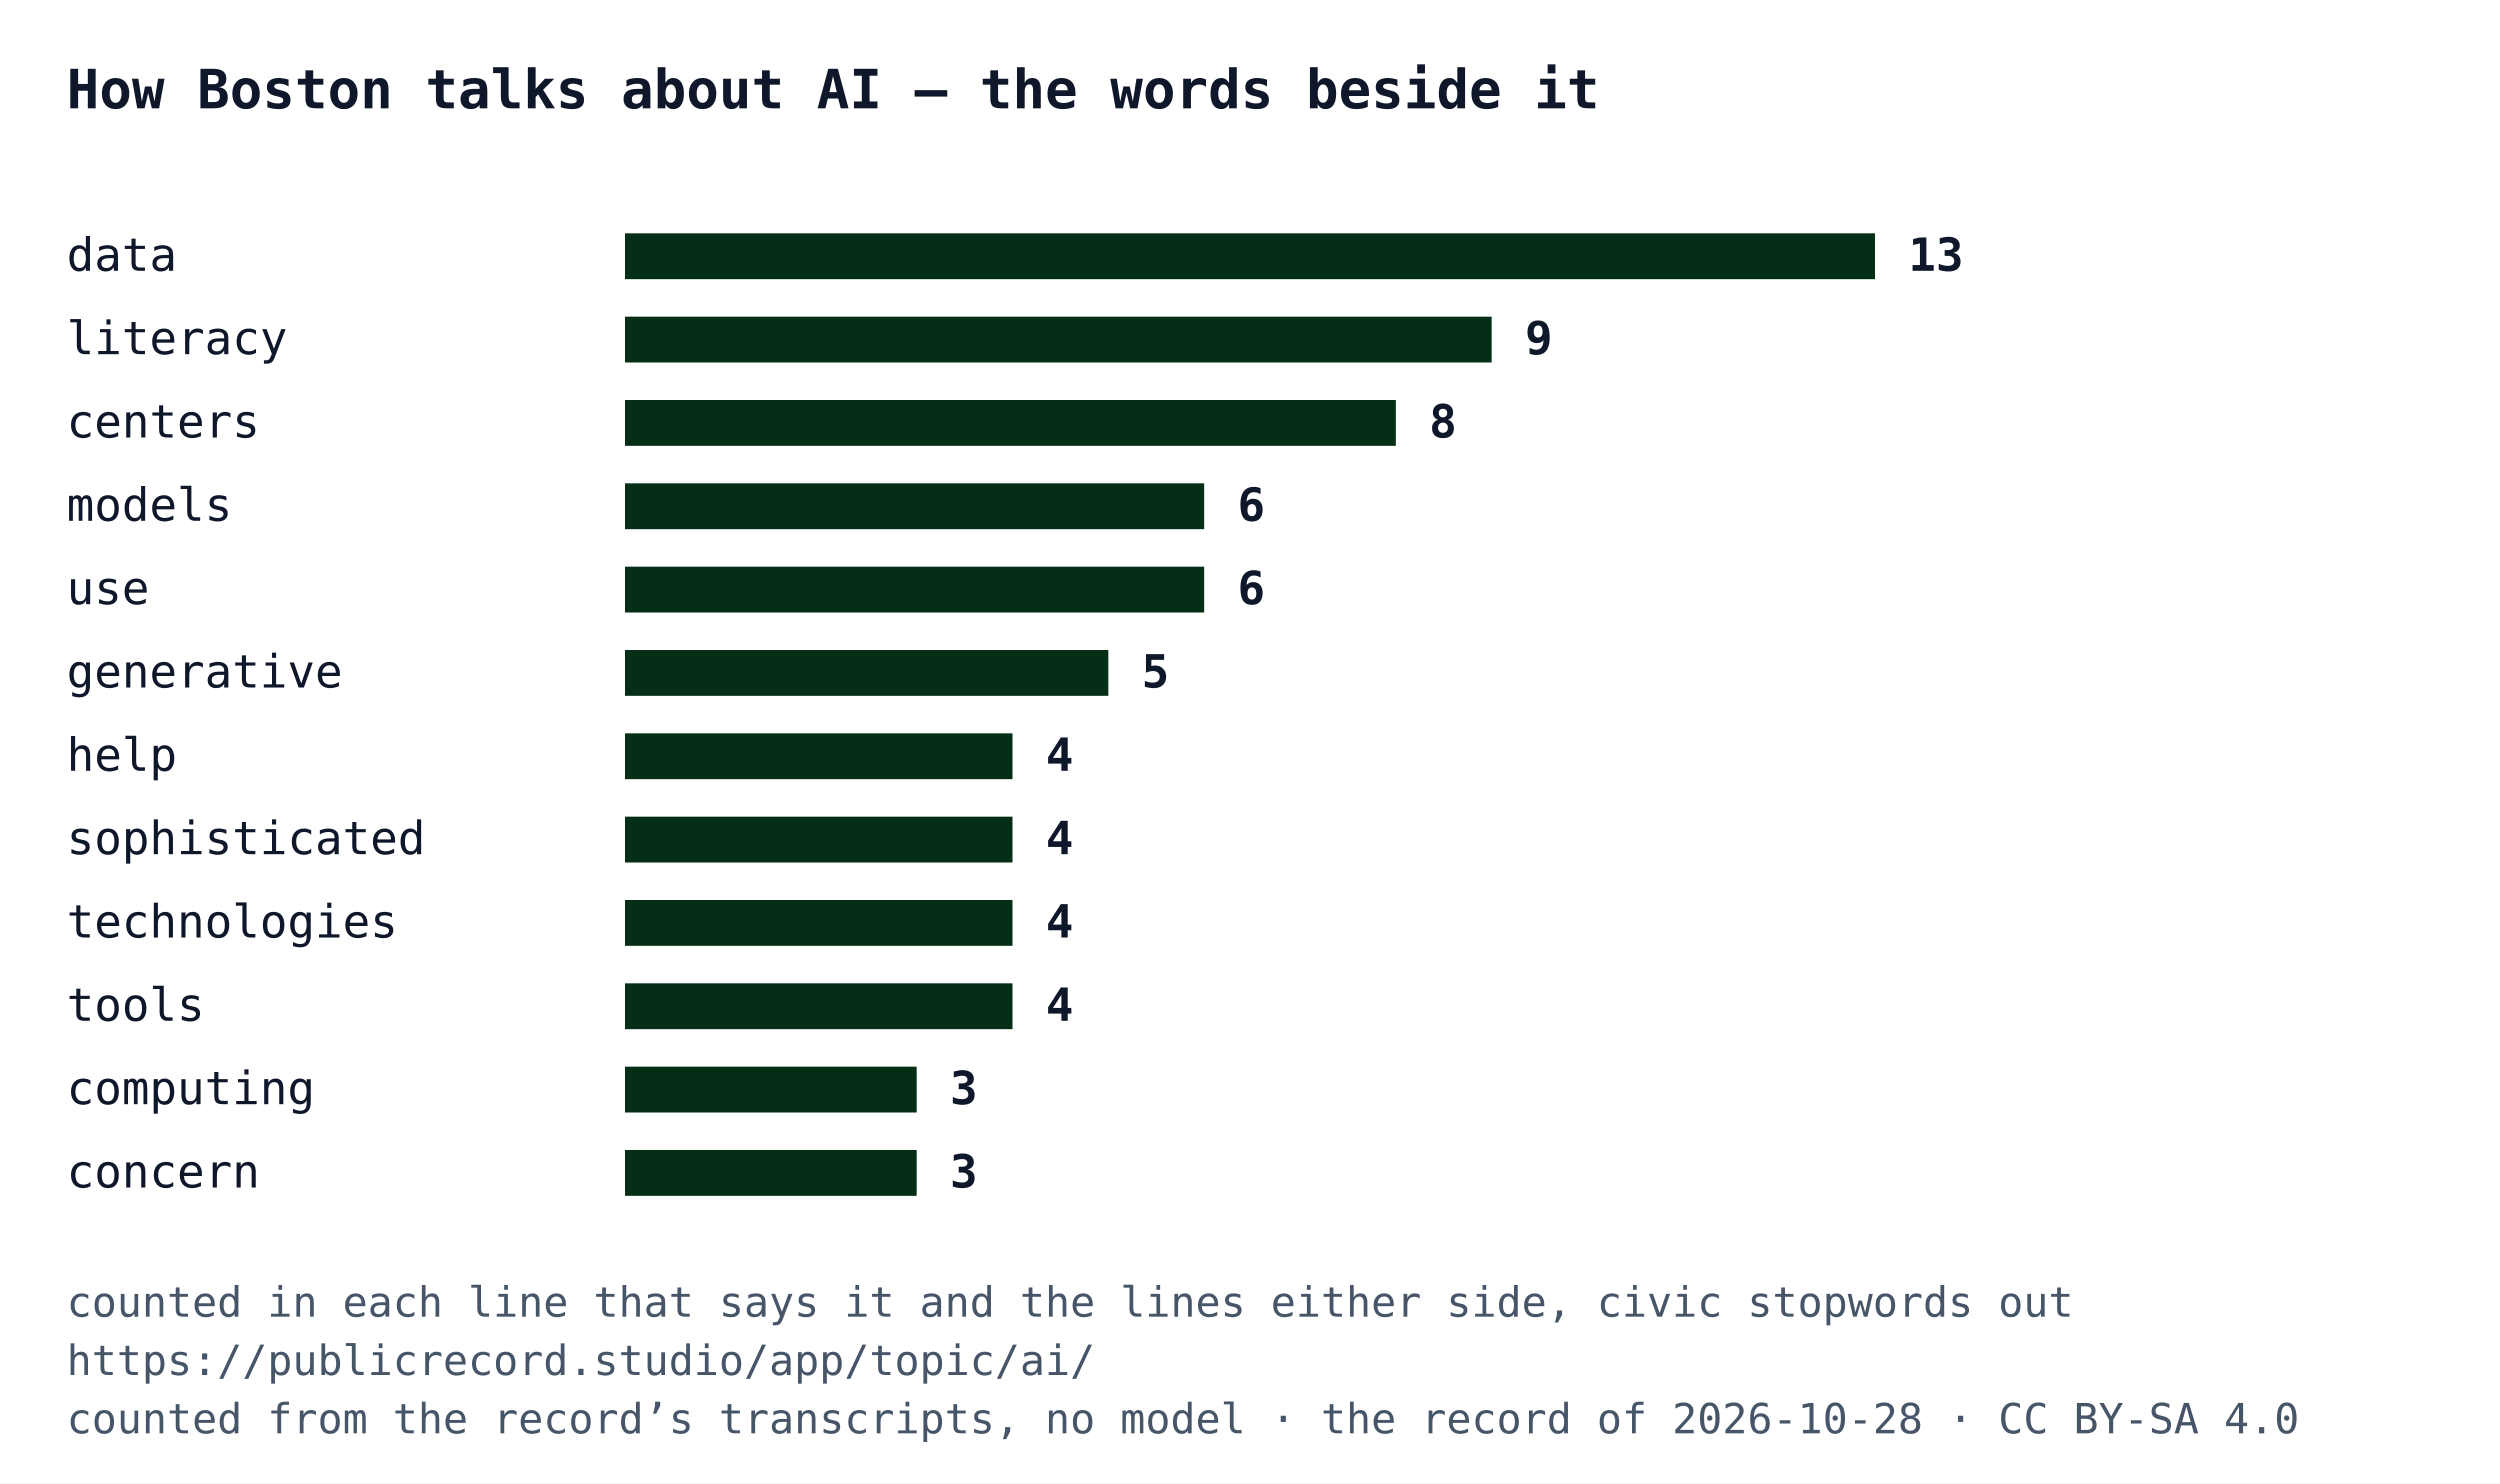
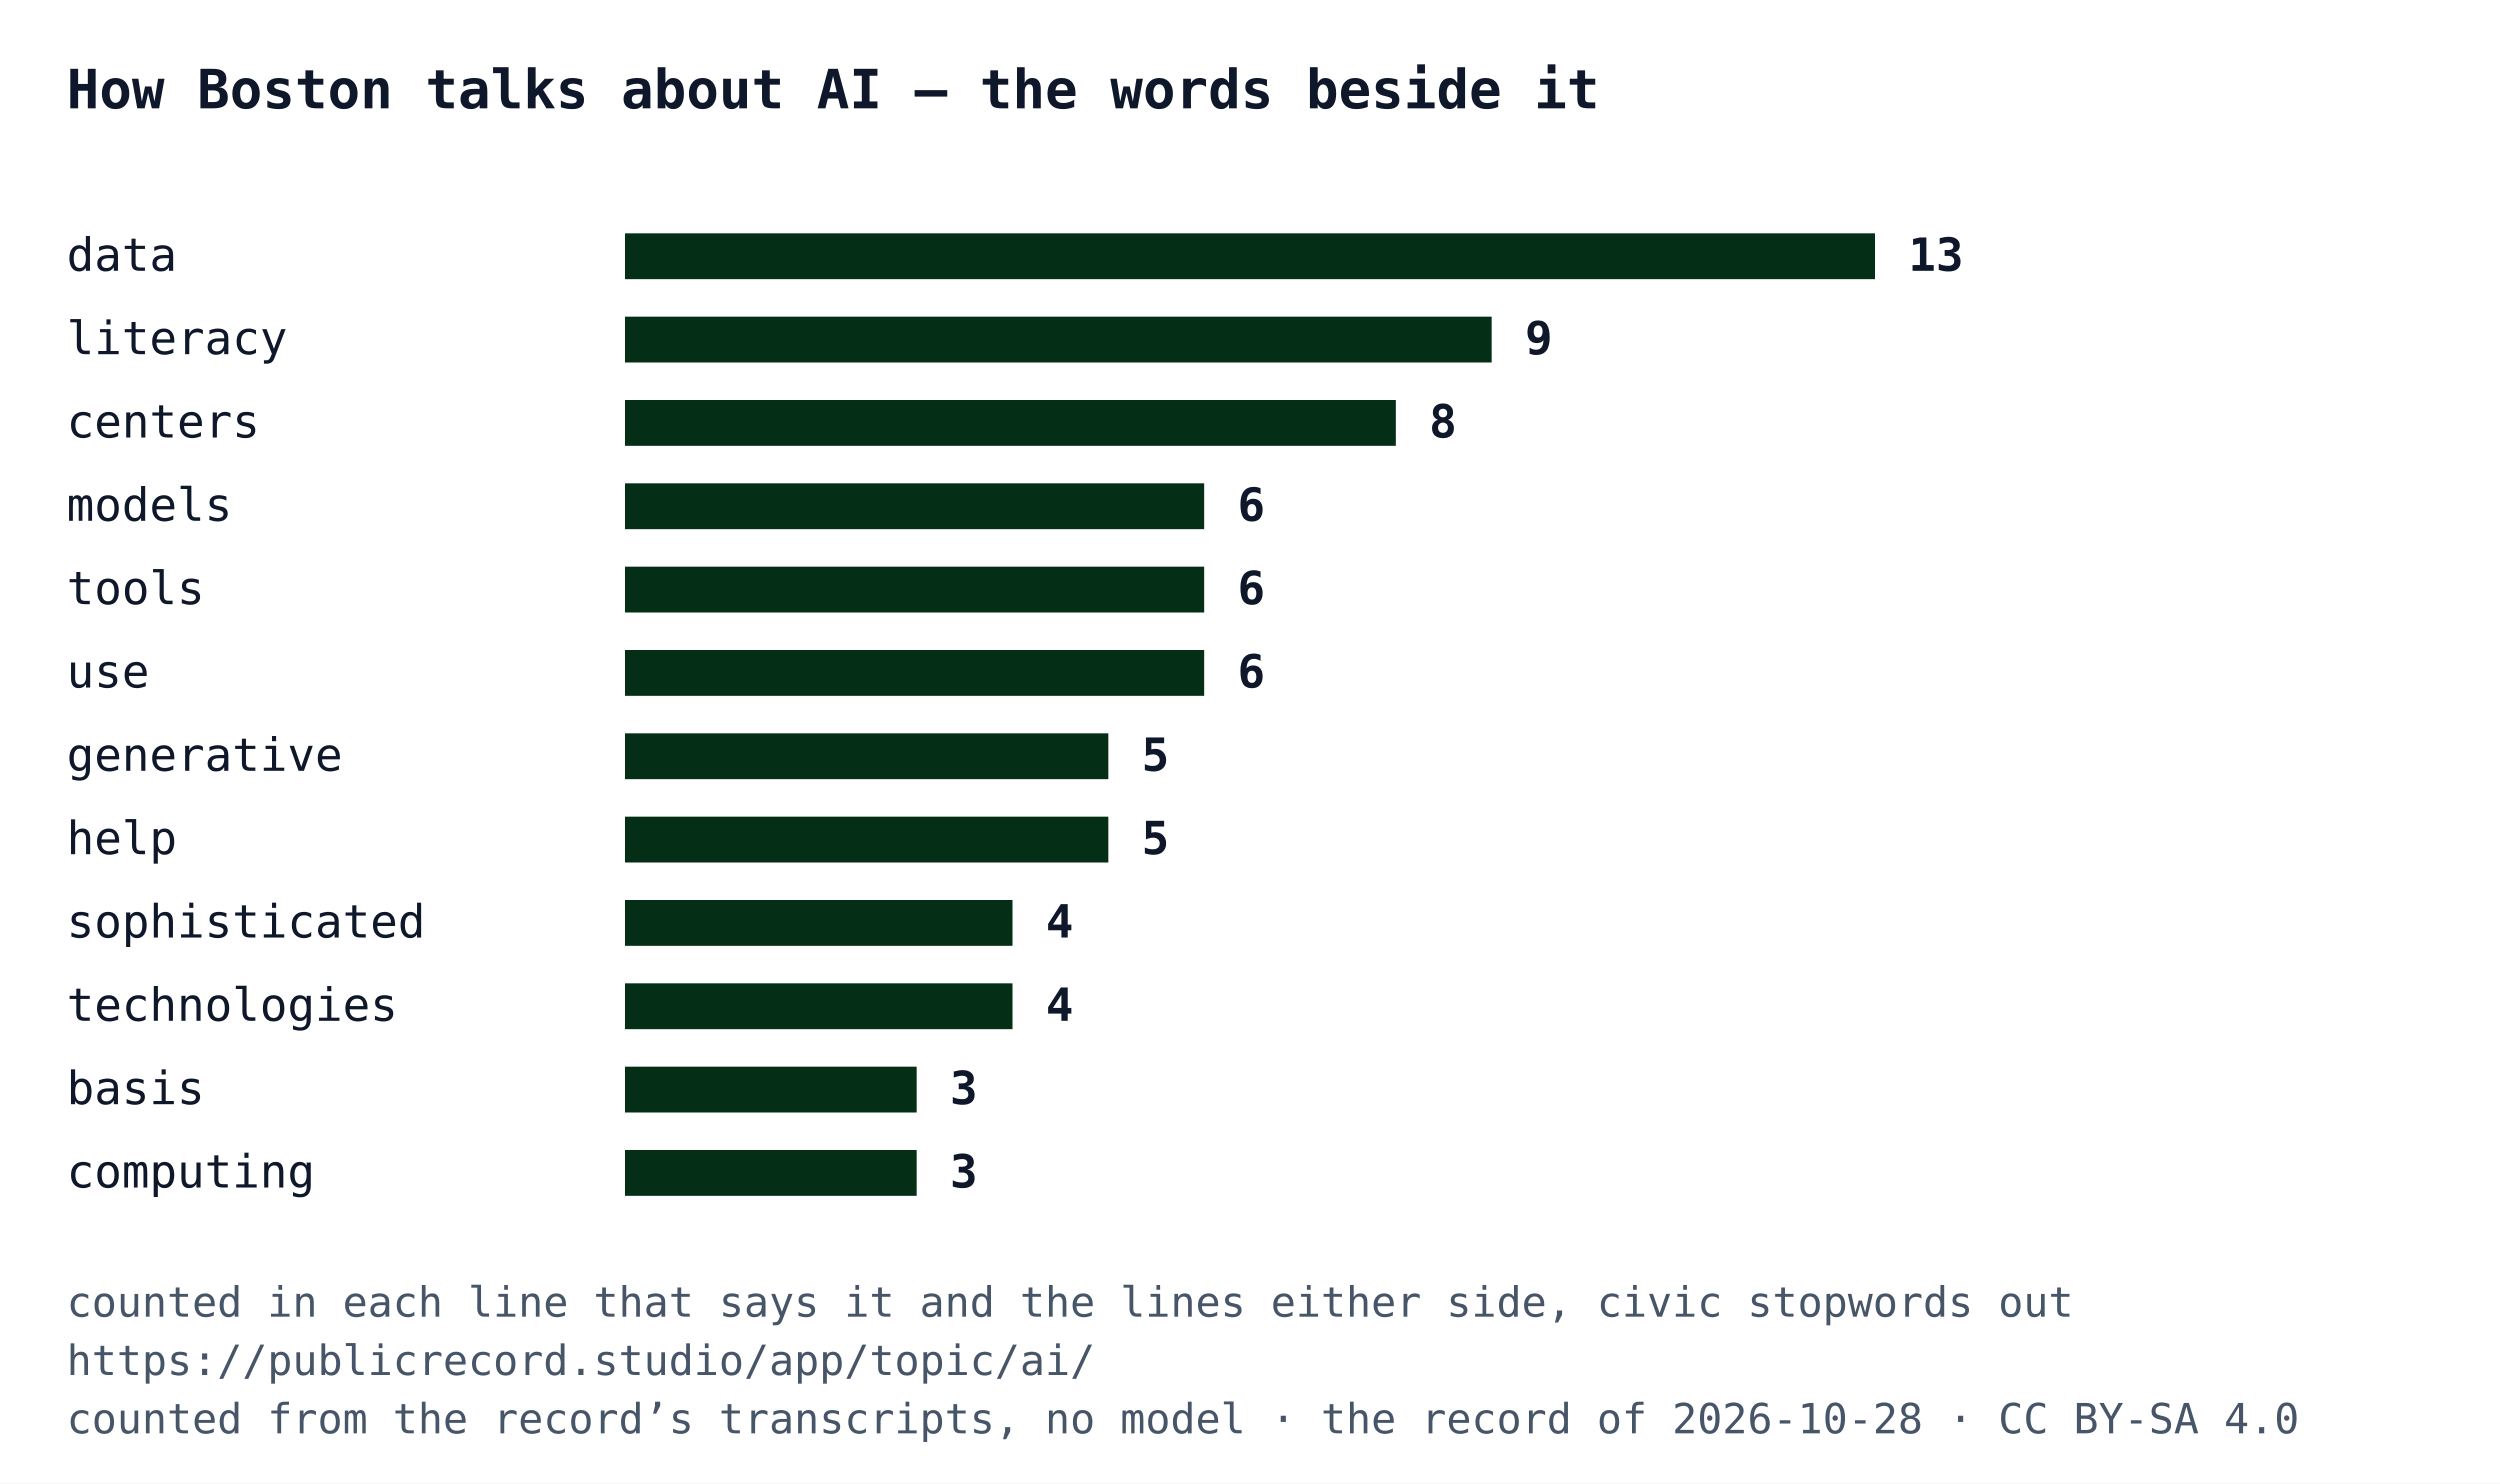
<svg xmlns="http://www.w3.org/2000/svg" width="600" height="356" viewBox="0 0 600 356" font-family="IBM Plex Mono, Menlo, Consolas, monospace">
  <rect width="600" height="356" fill="#ffffff" />
  <text x="16" y="26" font-size="13" font-weight="700" fill="#0f172a">How Boston talks about AI — the words beside it</text>
  <text x="16" y="65" font-size="11" fill="#0f172a">data</text>
  <rect x="150" y="56" width="300" height="11" fill="#052e16" />
  <text x="458" y="65" font-size="11" font-weight="700" fill="#0f172a">13</text>
  <text x="16" y="85" font-size="11" fill="#0f172a">literacy</text>
  <rect x="150" y="76" width="208" height="11" fill="#052e16" />
  <text x="366" y="85" font-size="11" font-weight="700" fill="#0f172a">9</text>
  <text x="16" y="105" font-size="11" fill="#0f172a">centers</text>
  <rect x="150" y="96" width="185" height="11" fill="#052e16" />
  <text x="343" y="105" font-size="11" font-weight="700" fill="#0f172a">8</text>
  <text x="16" y="125" font-size="11" fill="#0f172a">models</text>
  <rect x="150" y="116" width="139" height="11" fill="#052e16" />
  <text x="297" y="125" font-size="11" font-weight="700" fill="#0f172a">6</text>
-   <text x="16" y="145" font-size="11" fill="#0f172a">use</text>
+   <text x="16" y="145" font-size="11" fill="#0f172a">tools</text>
  <rect x="150" y="136" width="139" height="11" fill="#052e16" />
  <text x="297" y="145" font-size="11" font-weight="700" fill="#0f172a">6</text>
-   <text x="16" y="165" font-size="11" fill="#0f172a">generative</text>
-   <rect x="150" y="156" width="116" height="11" fill="#052e16" />
-   <text x="274" y="165" font-size="11" font-weight="700" fill="#0f172a">5</text>
-   <text x="16" y="185" font-size="11" fill="#0f172a">help</text>
-   <rect x="150" y="176" width="93" height="11" fill="#052e16" />
-   <text x="251" y="185" font-size="11" font-weight="700" fill="#0f172a">4</text>
-   <text x="16" y="205" font-size="11" fill="#0f172a">sophisticated</text>
-   <rect x="150" y="196" width="93" height="11" fill="#052e16" />
-   <text x="251" y="205" font-size="11" font-weight="700" fill="#0f172a">4</text>
-   <text x="16" y="225" font-size="11" fill="#0f172a">technologies</text>
+   <text x="16" y="165" font-size="11" fill="#0f172a">use</text>
+   <rect x="150" y="156" width="139" height="11" fill="#052e16" />
+   <text x="297" y="165" font-size="11" font-weight="700" fill="#0f172a">6</text>
+   <text x="16" y="185" font-size="11" fill="#0f172a">generative</text>
+   <rect x="150" y="176" width="116" height="11" fill="#052e16" />
+   <text x="274" y="185" font-size="11" font-weight="700" fill="#0f172a">5</text>
+   <text x="16" y="205" font-size="11" fill="#0f172a">help</text>
+   <rect x="150" y="196" width="116" height="11" fill="#052e16" />
+   <text x="274" y="205" font-size="11" font-weight="700" fill="#0f172a">5</text>
+   <text x="16" y="225" font-size="11" fill="#0f172a">sophisticated</text>
  <rect x="150" y="216" width="93" height="11" fill="#052e16" />
  <text x="251" y="225" font-size="11" font-weight="700" fill="#0f172a">4</text>
-   <text x="16" y="245" font-size="11" fill="#0f172a">tools</text>
+   <text x="16" y="245" font-size="11" fill="#0f172a">technologies</text>
  <rect x="150" y="236" width="93" height="11" fill="#052e16" />
  <text x="251" y="245" font-size="11" font-weight="700" fill="#0f172a">4</text>
-   <text x="16" y="265" font-size="11" fill="#0f172a">computing</text>
+   <text x="16" y="265" font-size="11" fill="#0f172a">basis</text>
  <rect x="150" y="256" width="70" height="11" fill="#052e16" />
  <text x="228" y="265" font-size="11" font-weight="700" fill="#0f172a">3</text>
-   <text x="16" y="285" font-size="11" fill="#0f172a">concern</text>
+   <text x="16" y="285" font-size="11" fill="#0f172a">computing</text>
  <rect x="150" y="276" width="70" height="11" fill="#052e16" />
  <text x="228" y="285" font-size="11" font-weight="700" fill="#0f172a">3</text>
  <text x="16" y="316" font-size="10" fill="#475569">counted in each line that says it and the lines either side, civic stopwords out</text>
  <text x="16" y="330" font-size="10" fill="#475569">https://publicrecord.studio/app/topic/ai/</text>
  <text x="16" y="344" font-size="10" fill="#475569">counted from the record’s transcripts, no model · the record of 2026-10-28 · CC BY-SA 4.0</text>
</svg>
